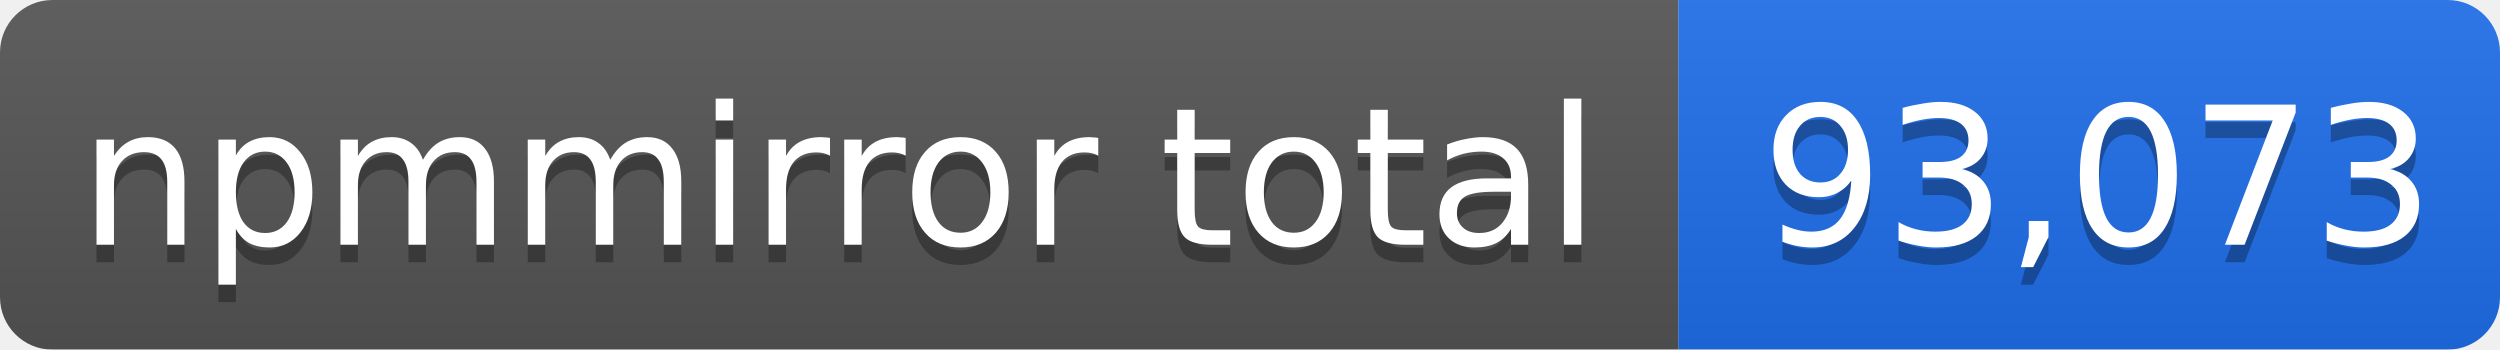
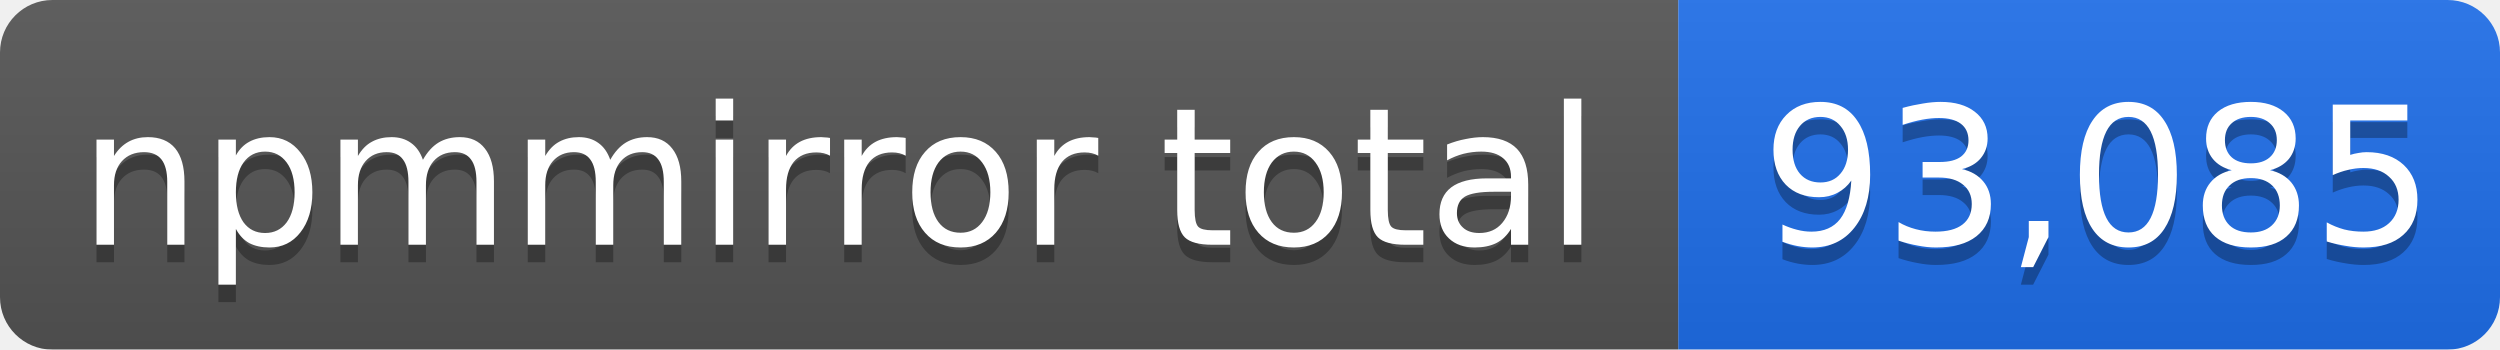
- <svg xmlns="http://www.w3.org/2000/svg" width="143" height="20" role="img" aria-label="npmmirror total: 93,073">
+ <svg xmlns="http://www.w3.org/2000/svg" width="143" height="20" role="img" aria-label="npmmirror total: 93,085">
  <linearGradient id="s" x2="0" y2="100%">
    <stop offset="0" stop-color="#bbb" stop-opacity=".1" />
    <stop offset="1" stop-opacity=".1" />
  </linearGradient>
  <mask id="m">
    <rect width="143" height="20" rx="3" fill="#fff" />
  </mask>
  <g mask="url(#m)">
    <rect width="96" height="20" fill="#555" />
    <rect x="96" width="47" height="20" fill="#1f6feb" />
    <rect width="143" height="20" fill="url(#s)" />
  </g>
  <g fill="#fff" text-anchor="middle" font-family="Verdana,Geneva,DejaVu Sans,sans-serif" font-size="11">
    <text x="48" y="15" fill="#010101" fill-opacity=".3">npmmirror total</text>
    <text x="48" y="14">npmmirror total</text>
-     <text x="120" y="15" fill="#010101" fill-opacity=".3">93,073</text>
-     <text x="120" y="14">93,073</text>
+     <text x="120" y="15" fill="#010101" fill-opacity=".3">93,085</text>
+     <text x="120" y="14">93,085</text>
  </g>
</svg>
